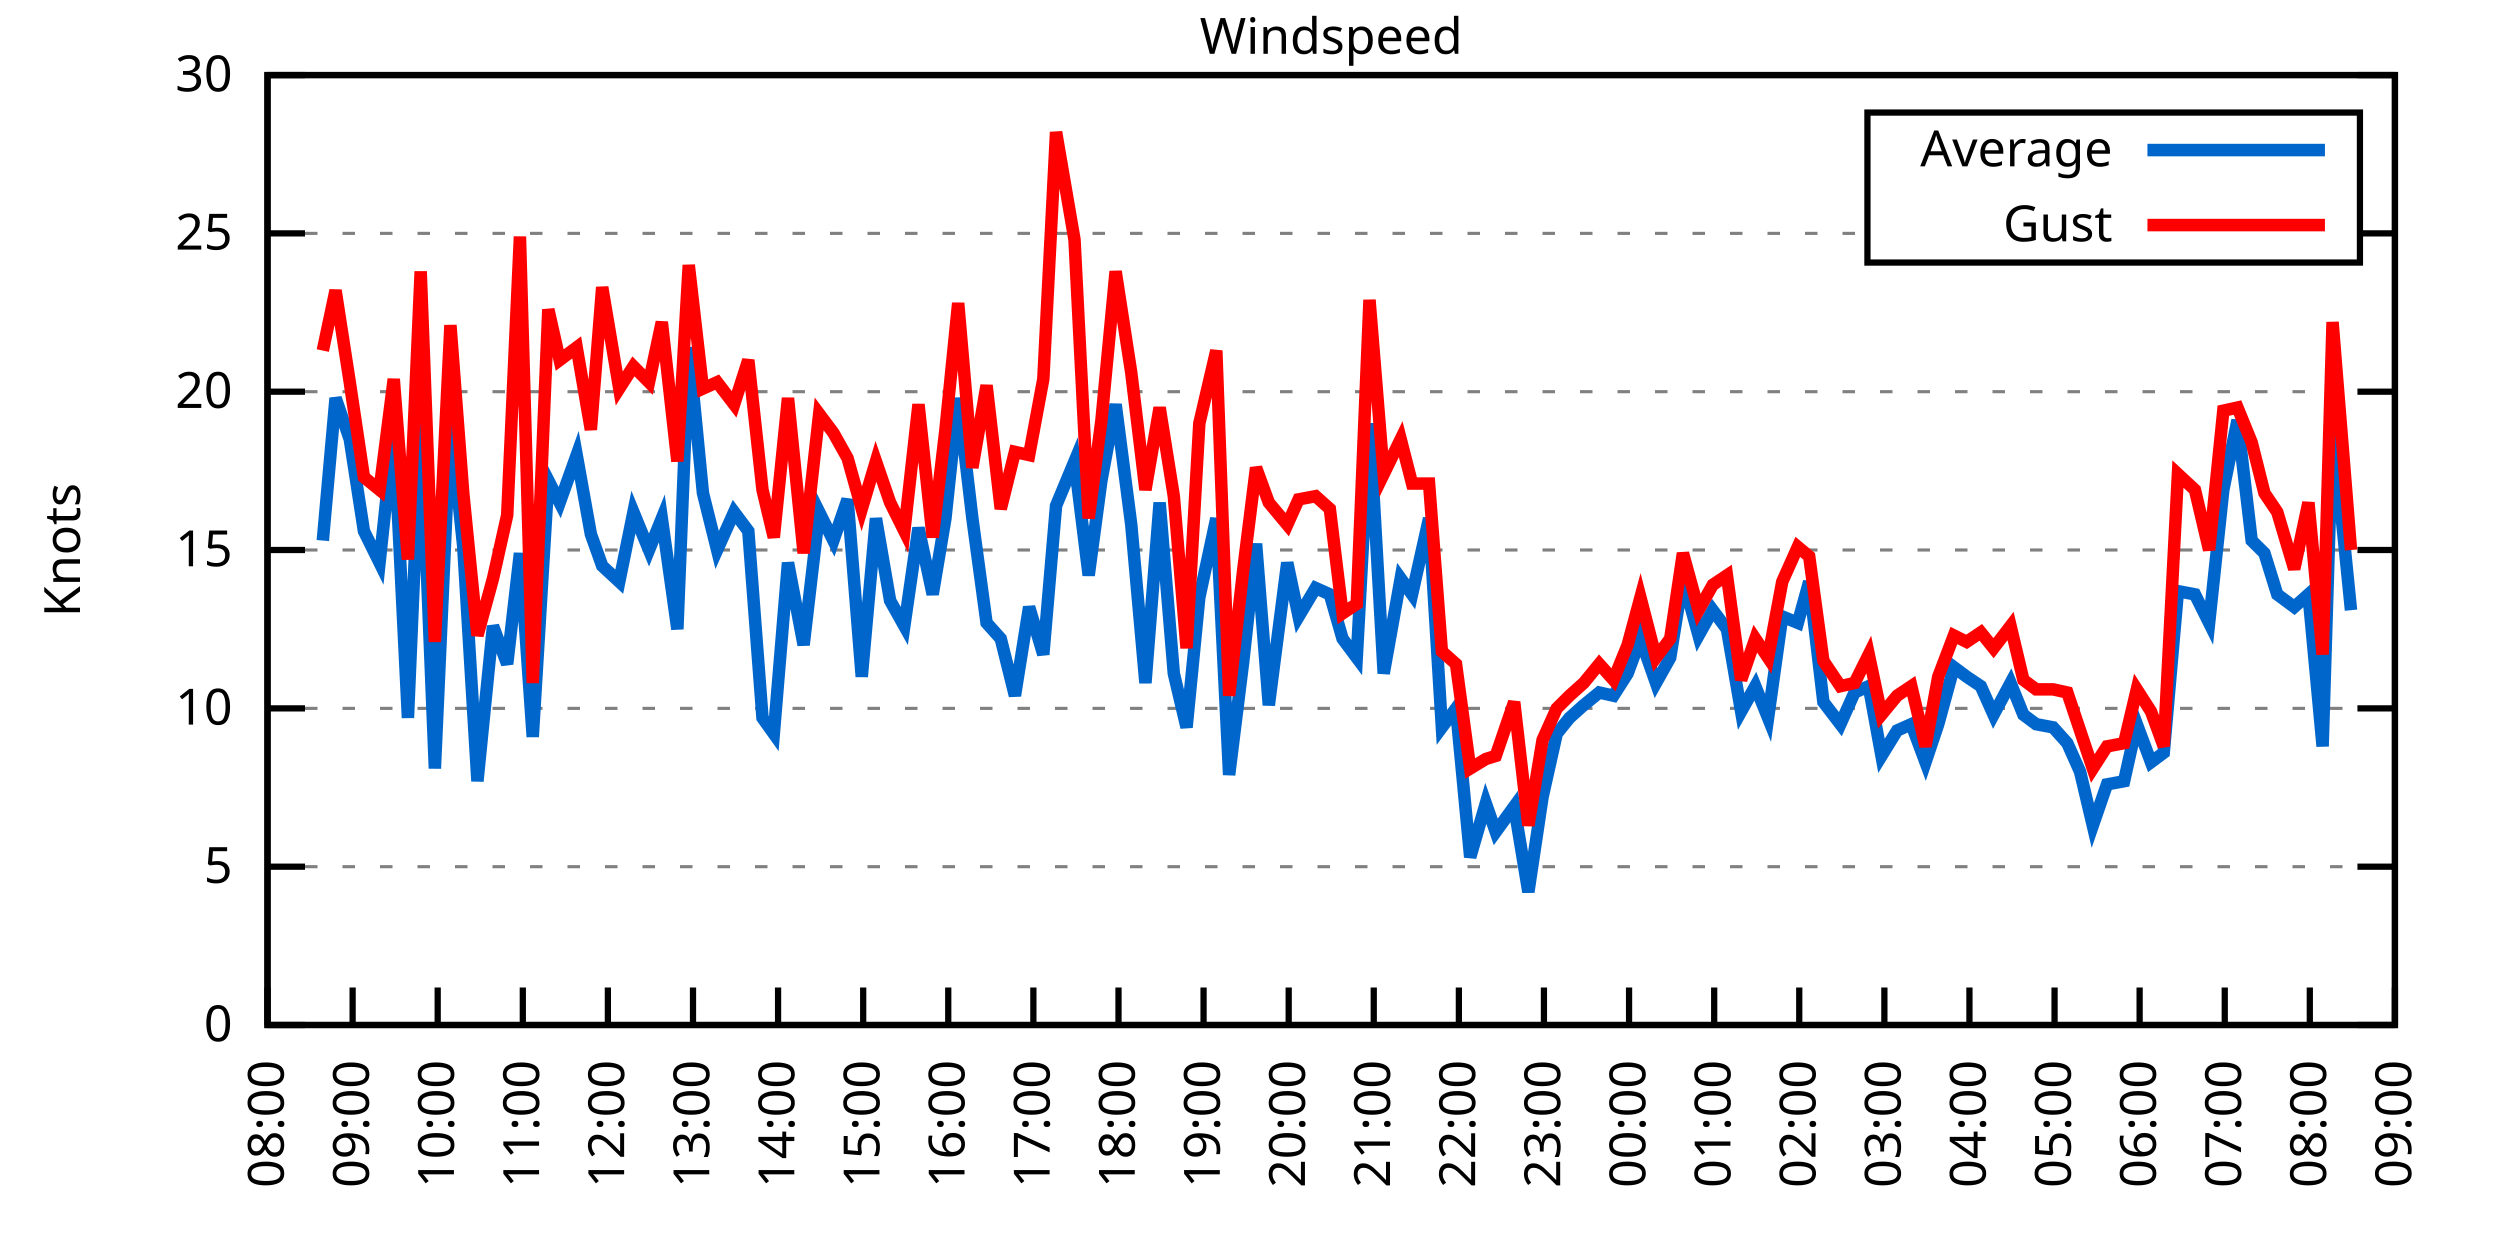
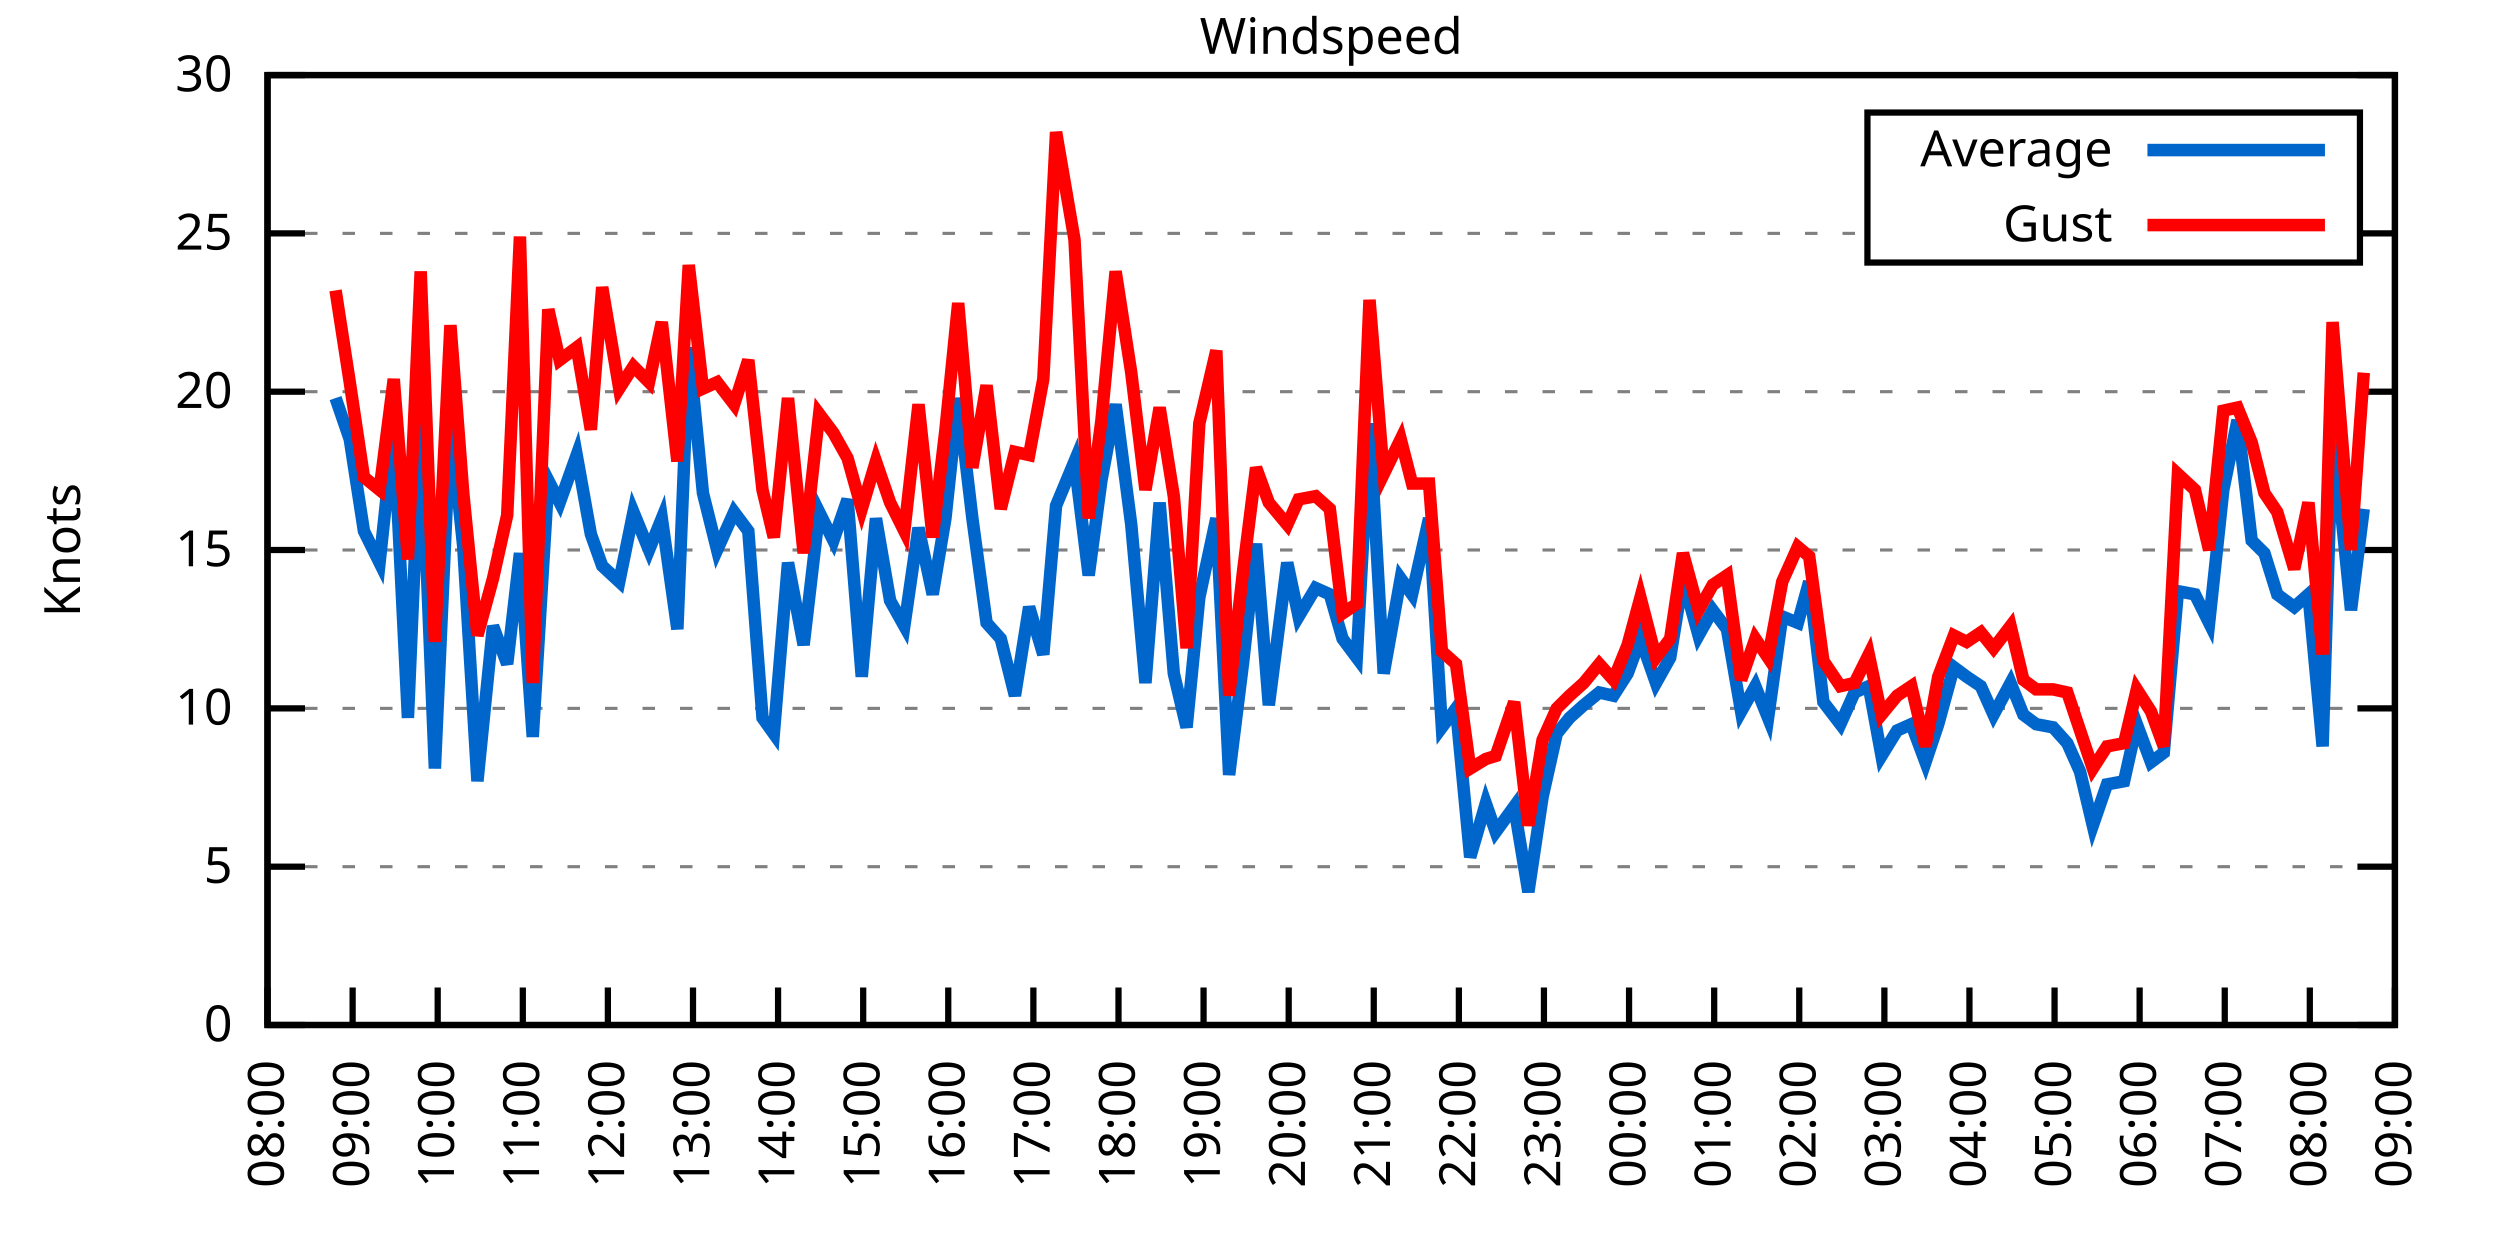
<svg xmlns="http://www.w3.org/2000/svg" xmlns:xlink="http://www.w3.org/1999/xlink" width="400" height="200" viewBox="0 0 400 200">
  <g id="gnuplot_canvas">
    <rect x="0" y="0" width="400" height="200" fill="none" />
    <defs>
      <circle id="gpDot" r="0.5" stroke-width="0.5" stroke="currentColor" />
      <path id="gpPt0" stroke-width="0.333" stroke="currentColor" d="M-1,0 h2 M0,-1 v2" />
      <path id="gpPt1" stroke-width="0.333" stroke="currentColor" d="M-1,-1 L1,1 M1,-1 L-1,1" />
      <path id="gpPt2" stroke-width="0.333" stroke="currentColor" d="M-1,0 L1,0 M0,-1 L0,1 M-1,-1 L1,1 M-1,1 L1,-1" />
      <rect id="gpPt3" stroke-width="0.333" stroke="currentColor" x="-1" y="-1" width="2" height="2" />
      <rect id="gpPt4" stroke-width="0.333" stroke="currentColor" fill="currentColor" x="-1" y="-1" width="2" height="2" />
      <circle id="gpPt5" stroke-width="0.333" stroke="currentColor" cx="0" cy="0" r="1" />
      <use xlink:href="#gpPt5" id="gpPt6" fill="currentColor" stroke="none" />
      <path id="gpPt7" stroke-width="0.333" stroke="currentColor" d="M0,-1.33 L-1.33,0.67 L1.33,0.67 z" />
      <use xlink:href="#gpPt7" id="gpPt8" fill="currentColor" stroke="none" />
      <use xlink:href="#gpPt7" id="gpPt9" stroke="currentColor" transform="rotate(180)" />
      <use xlink:href="#gpPt9" id="gpPt10" fill="currentColor" stroke="none" />
      <use xlink:href="#gpPt3" id="gpPt11" stroke="currentColor" transform="rotate(45)" />
      <use xlink:href="#gpPt11" id="gpPt12" fill="currentColor" stroke="none" />
      <path id="gpPt13" stroke-width="0.333" stroke="currentColor" d="M0,1.330 L1.265,0.411 L0.782,-1.067 L-0.782,-1.076 L-1.265,0.411 z" />
      <use xlink:href="#gpPt13" id="gpPt14" fill="currentColor" stroke="none" />
      <filter id="textbox" filterUnits="objectBoundingBox" x="0" y="0" height="1" width="1">
        <feFlood flood-color="white" flood-opacity="1" result="bgnd" />
        <feComposite in="SourceGraphic" in2="bgnd" operator="atop" />
      </filter>
      <filter id="greybox" filterUnits="objectBoundingBox" x="0" y="0" height="1" width="1">
        <feFlood flood-color="lightgrey" flood-opacity="1" result="grey" />
        <feComposite in="SourceGraphic" in2="grey" operator="atop" />
      </filter>
    </defs>
    <g fill="none" color="white" stroke="currentColor" stroke-width="1.00" stroke-linecap="butt" stroke-linejoin="miter">
</g>
    <g fill="none" color="black" stroke="currentColor" stroke-width="1.00" stroke-linecap="butt" stroke-linejoin="miter">
      <g stroke="none" shape-rendering="crispEdges">
        <polygon fill="rgb(255, 255, 255)" points="42.80,164.00 383.18,164.00 383.18,12.02 42.80,12.02 " />
      </g>
    </g>
    <g fill="none" color="black" stroke="currentColor" stroke-width="1.00" stroke-linecap="butt" stroke-linejoin="miter">
</g>
    <g fill="none" color="black" stroke="black" stroke-width="0.50" stroke-linecap="butt" stroke-linejoin="miter">
</g>
    <g fill="none" color="gray" stroke="currentColor" stroke-width="0.50" stroke-linecap="butt" stroke-linejoin="miter">
      <path stroke="gray" stroke-dasharray="2,4" class="gridline" d="M42.80,164.00 L383.19,164.00  " />
    </g>
    <g fill="none" color="gray" stroke="gray" stroke-width="1.00" stroke-linecap="butt" stroke-linejoin="miter">
</g>
    <g fill="none" color="black" stroke="currentColor" stroke-width="1.00" stroke-linecap="butt" stroke-linejoin="miter">
      <path stroke="black" d="M42.80,164.00 L48.80,164.00 M383.19,164.00 L377.19,164.00  " />
      <g transform="translate(37.20,166.60)" stroke="none" fill="black" font-family="Sans" font-size="8.00" text-anchor="end">
        <text>
          <tspan font-family="Sans"> 0</tspan>
        </text>
      </g>
    </g>
    <g fill="none" color="black" stroke="currentColor" stroke-width="1.00" stroke-linecap="butt" stroke-linejoin="miter">
</g>
    <g fill="none" color="black" stroke="black" stroke-width="0.50" stroke-linecap="butt" stroke-linejoin="miter">
</g>
    <g fill="none" color="gray" stroke="currentColor" stroke-width="0.50" stroke-linecap="butt" stroke-linejoin="miter">
      <path stroke="gray" stroke-dasharray="2,4" class="gridline" d="M42.80,138.67 L383.19,138.67  " />
    </g>
    <g fill="none" color="gray" stroke="gray" stroke-width="1.00" stroke-linecap="butt" stroke-linejoin="miter">
</g>
    <g fill="none" color="black" stroke="currentColor" stroke-width="1.00" stroke-linecap="butt" stroke-linejoin="miter">
      <path stroke="black" d="M42.80,138.67 L48.80,138.67 M383.19,138.67 L377.19,138.67  " />
      <g transform="translate(37.20,141.27)" stroke="none" fill="black" font-family="Sans" font-size="8.00" text-anchor="end">
        <text>
          <tspan font-family="Sans"> 5</tspan>
        </text>
      </g>
    </g>
    <g fill="none" color="black" stroke="currentColor" stroke-width="1.00" stroke-linecap="butt" stroke-linejoin="miter">
</g>
    <g fill="none" color="black" stroke="black" stroke-width="0.50" stroke-linecap="butt" stroke-linejoin="miter">
</g>
    <g fill="none" color="gray" stroke="currentColor" stroke-width="0.50" stroke-linecap="butt" stroke-linejoin="miter">
      <path stroke="gray" stroke-dasharray="2,4" class="gridline" d="M42.80,113.34 L383.19,113.34  " />
    </g>
    <g fill="none" color="gray" stroke="gray" stroke-width="1.00" stroke-linecap="butt" stroke-linejoin="miter">
</g>
    <g fill="none" color="black" stroke="currentColor" stroke-width="1.00" stroke-linecap="butt" stroke-linejoin="miter">
      <path stroke="black" d="M42.80,113.34 L48.80,113.34 M383.19,113.34 L377.19,113.34  " />
      <g transform="translate(37.20,115.94)" stroke="none" fill="black" font-family="Sans" font-size="8.00" text-anchor="end">
        <text>
          <tspan font-family="Sans"> 10</tspan>
        </text>
      </g>
    </g>
    <g fill="none" color="black" stroke="currentColor" stroke-width="1.00" stroke-linecap="butt" stroke-linejoin="miter">
</g>
    <g fill="none" color="black" stroke="black" stroke-width="0.50" stroke-linecap="butt" stroke-linejoin="miter">
</g>
    <g fill="none" color="gray" stroke="currentColor" stroke-width="0.50" stroke-linecap="butt" stroke-linejoin="miter">
      <path stroke="gray" stroke-dasharray="2,4" class="gridline" d="M42.80,88.00 L383.19,88.00  " />
    </g>
    <g fill="none" color="gray" stroke="gray" stroke-width="1.00" stroke-linecap="butt" stroke-linejoin="miter">
</g>
    <g fill="none" color="black" stroke="currentColor" stroke-width="1.00" stroke-linecap="butt" stroke-linejoin="miter">
      <path stroke="black" d="M42.80,88.00 L48.80,88.00 M383.19,88.00 L377.19,88.00  " />
      <g transform="translate(37.20,90.60)" stroke="none" fill="black" font-family="Sans" font-size="8.00" text-anchor="end">
        <text>
          <tspan font-family="Sans"> 15</tspan>
        </text>
      </g>
    </g>
    <g fill="none" color="black" stroke="currentColor" stroke-width="1.00" stroke-linecap="butt" stroke-linejoin="miter">
</g>
    <g fill="none" color="black" stroke="black" stroke-width="0.50" stroke-linecap="butt" stroke-linejoin="miter">
</g>
    <g fill="none" color="gray" stroke="currentColor" stroke-width="0.50" stroke-linecap="butt" stroke-linejoin="miter">
      <path stroke="gray" stroke-dasharray="2,4" class="gridline" d="M42.80,62.67 L383.19,62.67  " />
    </g>
    <g fill="none" color="gray" stroke="gray" stroke-width="1.00" stroke-linecap="butt" stroke-linejoin="miter">
</g>
    <g fill="none" color="black" stroke="currentColor" stroke-width="1.00" stroke-linecap="butt" stroke-linejoin="miter">
      <path stroke="black" d="M42.80,62.67 L48.80,62.67 M383.19,62.67 L377.19,62.67  " />
      <g transform="translate(37.20,65.27)" stroke="none" fill="black" font-family="Sans" font-size="8.00" text-anchor="end">
        <text>
          <tspan font-family="Sans"> 20</tspan>
        </text>
      </g>
    </g>
    <g fill="none" color="black" stroke="currentColor" stroke-width="1.00" stroke-linecap="butt" stroke-linejoin="miter">
</g>
    <g fill="none" color="black" stroke="black" stroke-width="0.50" stroke-linecap="butt" stroke-linejoin="miter">
</g>
    <g fill="none" color="gray" stroke="currentColor" stroke-width="0.50" stroke-linecap="butt" stroke-linejoin="miter">
      <path stroke="gray" stroke-dasharray="2,4" class="gridline" d="M42.80,37.34 L298.79,37.34 M377.59,37.34 L383.19,37.34  " />
    </g>
    <g fill="none" color="gray" stroke="gray" stroke-width="1.00" stroke-linecap="butt" stroke-linejoin="miter">
</g>
    <g fill="none" color="black" stroke="currentColor" stroke-width="1.00" stroke-linecap="butt" stroke-linejoin="miter">
      <path stroke="black" d="M42.80,37.34 L48.80,37.34 M383.19,37.34 L377.19,37.34  " />
      <g transform="translate(37.20,39.94)" stroke="none" fill="black" font-family="Sans" font-size="8.00" text-anchor="end">
        <text>
          <tspan font-family="Sans"> 25</tspan>
        </text>
      </g>
    </g>
    <g fill="none" color="black" stroke="currentColor" stroke-width="1.00" stroke-linecap="butt" stroke-linejoin="miter">
</g>
    <g fill="none" color="black" stroke="black" stroke-width="0.50" stroke-linecap="butt" stroke-linejoin="miter">
</g>
    <g fill="none" color="gray" stroke="currentColor" stroke-width="0.50" stroke-linecap="butt" stroke-linejoin="miter">
      <path stroke="gray" stroke-dasharray="2,4" class="gridline" d="M42.80,12.01 L383.19,12.01  " />
    </g>
    <g fill="none" color="gray" stroke="gray" stroke-width="1.00" stroke-linecap="butt" stroke-linejoin="miter">
</g>
    <g fill="none" color="black" stroke="currentColor" stroke-width="1.00" stroke-linecap="butt" stroke-linejoin="miter">
      <path stroke="black" d="M42.80,12.01 L48.80,12.01 M383.19,12.01 L377.19,12.01  " />
      <g transform="translate(37.20,14.61)" stroke="none" fill="black" font-family="Sans" font-size="8.00" text-anchor="end">
        <text>
          <tspan font-family="Sans"> 30</tspan>
        </text>
      </g>
    </g>
    <g fill="none" color="black" stroke="currentColor" stroke-width="1.00" stroke-linecap="butt" stroke-linejoin="miter">
      <path stroke="black" d="M42.80,164.00 L42.80,158.00  " />
      <g transform="translate(45.40,169.60) rotate(270.00)" stroke="none" fill="black" font-family="Sans" font-size="8.00" text-anchor="end">
        <text>
          <tspan font-family="Sans">08:00</tspan>
        </text>
      </g>
    </g>
    <g fill="none" color="black" stroke="currentColor" stroke-width="1.00" stroke-linecap="butt" stroke-linejoin="miter">
      <path stroke="black" d="M56.42,164.00 L56.42,158.00  " />
      <g transform="translate(59.02,169.60) rotate(270.00)" stroke="none" fill="black" font-family="Sans" font-size="8.00" text-anchor="end">
        <text>
          <tspan font-family="Sans">09:00</tspan>
        </text>
      </g>
    </g>
    <g fill="none" color="black" stroke="currentColor" stroke-width="1.00" stroke-linecap="butt" stroke-linejoin="miter">
      <path stroke="black" d="M70.03,164.00 L70.03,158.00  " />
      <g transform="translate(72.63,169.60) rotate(270.00)" stroke="none" fill="black" font-family="Sans" font-size="8.00" text-anchor="end">
        <text>
          <tspan font-family="Sans">10:00</tspan>
        </text>
      </g>
    </g>
    <g fill="none" color="black" stroke="currentColor" stroke-width="1.00" stroke-linecap="butt" stroke-linejoin="miter">
      <path stroke="black" d="M83.65,164.00 L83.65,158.00  " />
      <g transform="translate(86.25,169.60) rotate(270.00)" stroke="none" fill="black" font-family="Sans" font-size="8.00" text-anchor="end">
        <text>
          <tspan font-family="Sans">11:00</tspan>
        </text>
      </g>
    </g>
    <g fill="none" color="black" stroke="currentColor" stroke-width="1.00" stroke-linecap="butt" stroke-linejoin="miter">
      <path stroke="black" d="M97.26,164.00 L97.26,158.00  " />
      <g transform="translate(99.86,169.60) rotate(270.00)" stroke="none" fill="black" font-family="Sans" font-size="8.00" text-anchor="end">
        <text>
          <tspan font-family="Sans">12:00</tspan>
        </text>
      </g>
    </g>
    <g fill="none" color="black" stroke="currentColor" stroke-width="1.00" stroke-linecap="butt" stroke-linejoin="miter">
      <path stroke="black" d="M110.88,164.00 L110.88,158.00  " />
      <g transform="translate(113.48,169.60) rotate(270.00)" stroke="none" fill="black" font-family="Sans" font-size="8.00" text-anchor="end">
        <text>
          <tspan font-family="Sans">13:00</tspan>
        </text>
      </g>
    </g>
    <g fill="none" color="black" stroke="currentColor" stroke-width="1.00" stroke-linecap="butt" stroke-linejoin="miter">
      <path stroke="black" d="M124.49,164.00 L124.49,158.00  " />
      <g transform="translate(127.09,169.60) rotate(270.00)" stroke="none" fill="black" font-family="Sans" font-size="8.00" text-anchor="end">
        <text>
          <tspan font-family="Sans">14:00</tspan>
        </text>
      </g>
    </g>
    <g fill="none" color="black" stroke="currentColor" stroke-width="1.00" stroke-linecap="butt" stroke-linejoin="miter">
      <path stroke="black" d="M138.11,164.00 L138.11,158.00  " />
      <g transform="translate(140.71,169.60) rotate(270.00)" stroke="none" fill="black" font-family="Sans" font-size="8.00" text-anchor="end">
        <text>
          <tspan font-family="Sans">15:00</tspan>
        </text>
      </g>
    </g>
    <g fill="none" color="black" stroke="currentColor" stroke-width="1.00" stroke-linecap="butt" stroke-linejoin="miter">
      <path stroke="black" d="M151.72,164.00 L151.72,158.00  " />
      <g transform="translate(154.32,169.60) rotate(270.00)" stroke="none" fill="black" font-family="Sans" font-size="8.00" text-anchor="end">
        <text>
          <tspan font-family="Sans">16:00</tspan>
        </text>
      </g>
    </g>
    <g fill="none" color="black" stroke="currentColor" stroke-width="1.00" stroke-linecap="butt" stroke-linejoin="miter">
      <path stroke="black" d="M165.34,164.00 L165.34,158.00  " />
      <g transform="translate(167.94,169.60) rotate(270.00)" stroke="none" fill="black" font-family="Sans" font-size="8.00" text-anchor="end">
        <text>
          <tspan font-family="Sans">17:00</tspan>
        </text>
      </g>
    </g>
    <g fill="none" color="black" stroke="currentColor" stroke-width="1.00" stroke-linecap="butt" stroke-linejoin="miter">
      <path stroke="black" d="M178.96,164.00 L178.96,158.00  " />
      <g transform="translate(181.56,169.60) rotate(270.00)" stroke="none" fill="black" font-family="Sans" font-size="8.00" text-anchor="end">
        <text>
          <tspan font-family="Sans">18:00</tspan>
        </text>
      </g>
    </g>
    <g fill="none" color="black" stroke="currentColor" stroke-width="1.00" stroke-linecap="butt" stroke-linejoin="miter">
      <path stroke="black" d="M192.57,164.00 L192.57,158.00  " />
      <g transform="translate(195.17,169.60) rotate(270.00)" stroke="none" fill="black" font-family="Sans" font-size="8.00" text-anchor="end">
        <text>
          <tspan font-family="Sans">19:00</tspan>
        </text>
      </g>
    </g>
    <g fill="none" color="black" stroke="currentColor" stroke-width="1.00" stroke-linecap="butt" stroke-linejoin="miter">
      <path stroke="black" d="M206.19,164.00 L206.19,158.00  " />
      <g transform="translate(208.79,169.60) rotate(270.00)" stroke="none" fill="black" font-family="Sans" font-size="8.00" text-anchor="end">
        <text>
          <tspan font-family="Sans">20:00</tspan>
        </text>
      </g>
    </g>
    <g fill="none" color="black" stroke="currentColor" stroke-width="1.00" stroke-linecap="butt" stroke-linejoin="miter">
      <path stroke="black" d="M219.80,164.00 L219.80,158.00  " />
      <g transform="translate(222.40,169.60) rotate(270.00)" stroke="none" fill="black" font-family="Sans" font-size="8.00" text-anchor="end">
        <text>
          <tspan font-family="Sans">21:00</tspan>
        </text>
      </g>
    </g>
    <g fill="none" color="black" stroke="currentColor" stroke-width="1.00" stroke-linecap="butt" stroke-linejoin="miter">
      <path stroke="black" d="M233.42,164.00 L233.42,158.00  " />
      <g transform="translate(236.02,169.60) rotate(270.00)" stroke="none" fill="black" font-family="Sans" font-size="8.00" text-anchor="end">
        <text>
          <tspan font-family="Sans">22:00</tspan>
        </text>
      </g>
    </g>
    <g fill="none" color="black" stroke="currentColor" stroke-width="1.00" stroke-linecap="butt" stroke-linejoin="miter">
      <path stroke="black" d="M247.03,164.00 L247.03,158.00  " />
      <g transform="translate(249.63,169.60) rotate(270.00)" stroke="none" fill="black" font-family="Sans" font-size="8.00" text-anchor="end">
        <text>
          <tspan font-family="Sans">23:00</tspan>
        </text>
      </g>
    </g>
    <g fill="none" color="black" stroke="currentColor" stroke-width="1.00" stroke-linecap="butt" stroke-linejoin="miter">
      <path stroke="black" d="M260.65,164.00 L260.65,158.00  " />
      <g transform="translate(263.25,169.60) rotate(270.00)" stroke="none" fill="black" font-family="Sans" font-size="8.00" text-anchor="end">
        <text>
          <tspan font-family="Sans">00:00</tspan>
        </text>
      </g>
    </g>
    <g fill="none" color="black" stroke="currentColor" stroke-width="1.00" stroke-linecap="butt" stroke-linejoin="miter">
      <path stroke="black" d="M274.27,164.00 L274.27,158.00  " />
      <g transform="translate(276.87,169.60) rotate(270.00)" stroke="none" fill="black" font-family="Sans" font-size="8.00" text-anchor="end">
        <text>
          <tspan font-family="Sans">01:00</tspan>
        </text>
      </g>
    </g>
    <g fill="none" color="black" stroke="currentColor" stroke-width="1.00" stroke-linecap="butt" stroke-linejoin="miter">
      <path stroke="black" d="M287.88,164.00 L287.88,158.00  " />
      <g transform="translate(290.48,169.60) rotate(270.00)" stroke="none" fill="black" font-family="Sans" font-size="8.00" text-anchor="end">
        <text>
          <tspan font-family="Sans">02:00</tspan>
        </text>
      </g>
    </g>
    <g fill="none" color="black" stroke="currentColor" stroke-width="1.00" stroke-linecap="butt" stroke-linejoin="miter">
      <path stroke="black" d="M301.50,164.00 L301.50,158.00  " />
      <g transform="translate(304.10,169.60) rotate(270.00)" stroke="none" fill="black" font-family="Sans" font-size="8.00" text-anchor="end">
        <text>
          <tspan font-family="Sans">03:00</tspan>
        </text>
      </g>
    </g>
    <g fill="none" color="black" stroke="currentColor" stroke-width="1.00" stroke-linecap="butt" stroke-linejoin="miter">
      <path stroke="black" d="M315.11,164.00 L315.11,158.00  " />
      <g transform="translate(317.71,169.60) rotate(270.00)" stroke="none" fill="black" font-family="Sans" font-size="8.00" text-anchor="end">
        <text>
          <tspan font-family="Sans">04:00</tspan>
        </text>
      </g>
    </g>
    <g fill="none" color="black" stroke="currentColor" stroke-width="1.00" stroke-linecap="butt" stroke-linejoin="miter">
      <path stroke="black" d="M328.73,164.00 L328.73,158.00  " />
      <g transform="translate(331.33,169.60) rotate(270.00)" stroke="none" fill="black" font-family="Sans" font-size="8.00" text-anchor="end">
        <text>
          <tspan font-family="Sans">05:00</tspan>
        </text>
      </g>
    </g>
    <g fill="none" color="black" stroke="currentColor" stroke-width="1.00" stroke-linecap="butt" stroke-linejoin="miter">
      <path stroke="black" d="M342.34,164.00 L342.34,158.00  " />
      <g transform="translate(344.94,169.60) rotate(270.00)" stroke="none" fill="black" font-family="Sans" font-size="8.00" text-anchor="end">
        <text>
          <tspan font-family="Sans">06:00</tspan>
        </text>
      </g>
    </g>
    <g fill="none" color="black" stroke="currentColor" stroke-width="1.00" stroke-linecap="butt" stroke-linejoin="miter">
      <path stroke="black" d="M355.96,164.00 L355.96,158.00  " />
      <g transform="translate(358.56,169.60) rotate(270.00)" stroke="none" fill="black" font-family="Sans" font-size="8.00" text-anchor="end">
        <text>
          <tspan font-family="Sans">07:00</tspan>
        </text>
      </g>
    </g>
    <g fill="none" color="black" stroke="currentColor" stroke-width="1.00" stroke-linecap="butt" stroke-linejoin="miter">
      <path stroke="black" d="M369.57,164.00 L369.57,158.00  " />
      <g transform="translate(372.17,169.60) rotate(270.00)" stroke="none" fill="black" font-family="Sans" font-size="8.00" text-anchor="end">
        <text>
          <tspan font-family="Sans">08:00</tspan>
        </text>
      </g>
    </g>
    <g fill="none" color="black" stroke="currentColor" stroke-width="1.00" stroke-linecap="butt" stroke-linejoin="miter">
      <path stroke="black" d="M383.19,164.00 L383.19,158.00  " />
      <g transform="translate(385.79,169.60) rotate(270.00)" stroke="none" fill="black" font-family="Sans" font-size="8.00" text-anchor="end">
        <text>
          <tspan font-family="Sans">09:00</tspan>
        </text>
      </g>
    </g>
    <g fill="none" color="black" stroke="currentColor" stroke-width="1.00" stroke-linecap="butt" stroke-linejoin="miter">
</g>
    <g fill="none" color="black" stroke="currentColor" stroke-width="1.00" stroke-linecap="butt" stroke-linejoin="miter">
      <path stroke="black" d="M42.80,12.01 L42.80,164.00 L383.19,164.00 L383.19,12.01 L42.80,12.01 Z  " />
    </g>
    <g fill="none" color="black" stroke="currentColor" stroke-width="1.00" stroke-linecap="butt" stroke-linejoin="miter">
</g>
    <g fill="none" color="black" stroke="currentColor" stroke-width="1.00" stroke-linecap="butt" stroke-linejoin="miter">
      <path stroke="black" d="M298.79,42.01 L298.79,18.01 L377.59,18.01 L377.59,42.01 L298.79,42.01 Z  " />
    </g>
    <g id="Windspeed_plot_1">
      <g fill="none" color="white" stroke="black" stroke-width="2.00" stroke-linecap="butt" stroke-linejoin="miter">
</g>
      <g fill="none" color="black" stroke="currentColor" stroke-width="2.00" stroke-linecap="butt" stroke-linejoin="miter">
        <g transform="translate(337.99,26.61)" stroke="none" fill="black" font-family="Sans" font-size="8.00" text-anchor="end">
          <text>
            <tspan font-family="Sans">Average</tspan>
          </text>
        </g>
      </g>
      <g fill="none" color="black" stroke="currentColor" stroke-width="2.00" stroke-linecap="butt" stroke-linejoin="miter">
-         <path stroke="rgb(  0, 102, 204)" d="M343.59,24.01 L371.99,24.01 M51.65,86.49 L53.69,63.69 L55.96,70.27 L58.23,84.97 L60.73,90.03 L63.00,68.75   L65.27,114.86 L67.31,67.23 L69.58,122.96 L72.07,67.74 L74.12,87.50 L76.39,124.99 L78.88,100.16 L81.15,106.24   L83.19,88.51 L85.24,117.90 L87.73,76.86 L89.55,80.41 L92.27,72.81 L94.54,85.47 L96.35,90.54 L99.08,93.07   L101.35,81.93 L103.84,88.00 L105.89,82.94 L108.38,100.67 L110.20,55.58 L112.47,78.89 L114.74,88.00 L117.46,81.93   L119.73,84.97 L122.00,114.86 L123.81,117.39 L126.08,90.03 L128.58,103.20 L131.07,81.93 L133.34,86.49 L135.61,79.90   L137.88,108.27 L140.15,82.94 L142.42,96.11 L144.69,100.16 L146.96,84.46 L149.23,95.10 L151.27,82.94 L153.31,63.69   L155.58,82.94 L157.85,99.66 L160.12,102.19 L162.39,111.31 L164.66,97.12 L166.93,104.72 L168.97,80.91 L171.92,73.82   L174.19,92.06 L176.23,76.86 L178.50,64.70 L181.00,83.95 L183.27,109.28 L185.54,80.41 L187.81,107.76 L189.85,116.38   L191.89,95.60 L194.61,82.94 L196.66,123.98 L198.93,105.74 L200.97,86.99 L203.01,112.83 L205.96,90.03 L207.78,98.64   L210.50,94.08 L212.77,95.10 L214.81,102.19 L217.08,105.23 L219.12,67.74 L221.39,107.76 L224.11,92.56 L225.93,95.10   L228.65,82.94 L230.70,116.38 L232.96,113.34 L235.23,137.15 L237.73,128.54 L239.32,133.10 L242.27,129.04 L244.54,142.72   L246.81,127.52 L249.08,117.39 L251.12,114.86 L253.39,112.83 L255.88,110.80 L258.15,111.31 L260.42,107.76 L262.47,102.19   L264.96,109.28 L267.23,105.23 L269.27,92.56 L271.77,101.68 L274.04,97.63 L276.31,100.67 L278.58,113.84 L280.85,109.79   L282.89,114.86 L285.16,98.64 L287.65,99.66 L289.47,93.07 L291.74,112.32 L294.46,115.87 L296.73,110.80 L299.00,109.79   L301.04,120.94 L303.54,116.88 L305.81,115.87 L308.08,121.95 L310.12,115.87 L312.62,106.75 L314.66,108.27 L316.93,109.79   L318.97,114.35 L321.69,109.28 L323.74,114.35 L325.78,115.87 L328.50,116.38 L330.77,118.91 L332.81,123.47 L334.85,132.08   L337.12,125.50 L339.85,124.99 L341.89,115.87 L344.16,121.95 L346.20,120.43 L348.47,94.59 L351.19,95.10 L353.46,99.66   L355.73,78.38 L358.00,67.23 L360.27,86.49 L362.31,88.51 L364.36,95.10 L367.08,97.12 L369.35,95.10 L371.62,119.42   L373.21,68.25 L376.16,97.63  " />
+         <path stroke="rgb(  0, 102, 204)" d="M343.59,24.01 L371.99,24.01 M53.69,63.69 L55.96,70.27 L58.23,84.97 L60.73,90.03 L63.00,68.75 L65.27,114.86   L67.31,67.23 L69.58,122.96 L72.07,67.74 L74.12,87.50 L76.39,124.99 L78.88,100.16 L81.15,106.24 L83.19,88.51   L85.24,117.90 L87.73,76.86 L89.55,80.41 L92.27,72.81 L94.54,85.47 L96.35,90.54 L99.08,93.07 L101.35,81.93   L103.84,88.00 L105.89,82.94 L108.38,100.67 L110.20,55.58 L112.47,78.89 L114.74,88.00 L117.46,81.93 L119.73,84.97   L122.00,114.86 L123.81,117.39 L126.08,90.03 L128.58,103.20 L131.07,81.93 L133.34,86.49 L135.61,79.90 L137.88,108.27   L140.15,82.94 L142.42,96.11 L144.69,100.16 L146.96,84.46 L149.23,95.10 L151.27,82.94 L153.31,63.69 L155.58,82.94   L157.85,99.66 L160.12,102.19 L162.39,111.31 L164.66,97.12 L166.93,104.72 L168.97,80.91 L171.92,73.82 L174.19,92.06   L176.23,76.86 L178.50,64.70 L181.00,83.95 L183.27,109.28 L185.54,80.41 L187.81,107.76 L189.85,116.38 L191.89,95.60   L194.61,82.94 L196.66,123.98 L198.93,105.74 L200.97,86.99 L203.01,112.83 L205.96,90.03 L207.78,98.64 L210.50,94.08   L212.77,95.10 L214.81,102.19 L217.08,105.23 L219.12,67.74 L221.39,107.76 L224.11,92.56 L225.93,95.10 L228.65,82.94   L230.70,116.38 L232.96,113.34 L235.23,137.15 L237.73,128.54 L239.32,133.10 L242.27,129.04 L244.54,142.72 L246.81,127.52   L249.08,117.39 L251.12,114.86 L253.39,112.83 L255.88,110.80 L258.15,111.31 L260.42,107.76 L262.47,102.19 L264.96,109.28   L267.23,105.23 L269.27,92.56 L271.77,101.68 L274.04,97.63 L276.31,100.67 L278.58,113.84 L280.85,109.79 L282.89,114.86   L285.16,98.64 L287.65,99.66 L289.47,93.07 L291.74,112.32 L294.46,115.87 L296.73,110.80 L299.00,109.79 L301.04,120.94   L303.54,116.88 L305.81,115.87 L308.08,121.95 L310.12,115.87 L312.62,106.75 L314.66,108.27 L316.93,109.79 L318.97,114.35   L321.69,109.28 L323.74,114.35 L325.78,115.87 L328.50,116.38 L330.77,118.91 L332.81,123.47 L334.85,132.08 L337.12,125.50   L339.85,124.99 L341.89,115.87 L344.16,121.95 L346.20,120.43 L348.47,94.59 L351.19,95.10 L353.46,99.66 L355.73,78.38   L358.00,67.23 L360.27,86.49 L362.31,88.51 L364.36,95.10 L367.08,97.12 L369.35,95.10 L371.62,119.42 L373.21,68.25   L376.16,97.63 L378.20,81.42  " />
      </g>
    </g>
    <g id="Windspeed_plot_2">
      <g fill="none" color="black" stroke="currentColor" stroke-width="2.00" stroke-linecap="butt" stroke-linejoin="miter">
        <g transform="translate(337.99,38.61)" stroke="none" fill="black" font-family="Sans" font-size="8.00" text-anchor="end">
          <text>
            <tspan font-family="Sans">Gust</tspan>
          </text>
        </g>
      </g>
      <g fill="none" color="black" stroke="currentColor" stroke-width="2.00" stroke-linecap="butt" stroke-linejoin="miter">
-         <path stroke="rgb(255,   0,   0)" d="M343.59,36.01 L371.99,36.01 M51.65,56.09 L53.69,46.46 L55.96,61.15 L58.23,76.35 L60.73,78.38 L63.00,60.65   L65.27,89.52 L67.31,43.42 L69.58,102.70 L72.07,52.03 L74.12,78.89 L76.39,101.68 L78.88,92.56 L81.15,82.43   L83.19,37.85 L85.24,109.28 L87.73,49.50 L89.55,57.61 L92.27,55.58 L94.54,68.75 L96.35,45.95 L99.08,62.17   L101.35,58.62 L103.84,61.15 L105.89,51.53 L108.38,73.82 L110.20,42.41 L112.47,62.17 L114.74,61.15 L117.46,64.70   L119.73,57.61 L122.00,78.38 L123.81,85.98 L126.08,63.69 L128.58,88.51 L131.07,66.22 L133.34,69.26 L135.61,73.31   L137.88,81.42 L140.15,73.82 L142.42,80.41 L144.69,84.97 L146.96,64.70 L149.23,85.98 L151.27,68.75 L153.31,48.49   L155.58,74.83 L157.85,61.66 L160.12,81.42 L162.39,72.30 L164.66,72.81 L166.93,60.65 L168.97,21.13 L171.92,38.35   L174.19,82.94 L176.23,67.23 L178.50,43.42 L181.00,59.63 L183.27,78.38 L185.54,65.21 L187.81,79.39 L189.85,103.71   L191.89,67.74 L194.61,56.09 L196.66,111.31 L198.93,91.04 L200.97,74.83 L203.01,80.41 L205.96,83.95 L207.78,79.90   L210.50,79.39 L212.77,81.42 L214.81,98.14 L217.08,96.62 L219.12,47.98 L221.39,75.85 L224.11,70.27 L225.93,77.37   L228.65,77.37 L230.70,104.22 L232.96,106.24 L235.23,122.96 L237.73,121.44 L239.32,120.94 L242.27,112.32 L244.54,132.08   L246.81,118.40 L249.08,113.34 L251.12,111.31 L253.39,109.28 L255.88,106.24 L258.15,108.78 L260.42,103.20 L262.47,95.60   L264.96,105.23 L267.23,102.19 L269.27,88.51 L271.77,97.63 L274.04,93.58 L276.31,92.06 L278.58,108.78 L280.85,102.19   L282.89,105.23 L285.16,93.07 L287.65,87.50 L289.47,89.02 L291.74,105.74 L294.46,109.79 L296.73,109.28 L299.00,104.72   L301.04,114.35 L303.54,111.31 L305.81,109.79 L308.08,119.42 L310.12,108.27 L312.62,101.68 L314.66,102.70 L316.93,101.18   L318.97,103.71 L321.69,100.16 L323.74,108.78 L325.78,110.30 L328.50,110.30 L330.77,110.80 L332.81,116.88 L334.85,122.96   L337.12,119.42 L339.85,118.91 L341.89,110.30 L344.16,113.84 L346.20,119.42 L348.47,75.85 L351.19,78.38 L353.46,88.00   L355.73,65.71 L358.00,65.21 L360.27,70.78 L362.31,78.89 L364.36,81.93 L367.08,91.04 L369.35,80.41 L371.62,104.72   L373.21,51.53 L376.16,88.00  " />
+         <path stroke="rgb(255,   0,   0)" d="M343.59,36.01 L371.99,36.01 M53.69,46.46 L55.96,61.15 L58.23,76.35 L60.73,78.38 L63.00,60.65 L65.27,89.52   L67.31,43.42 L69.58,102.70 L72.07,52.03 L74.12,78.89 L76.39,101.68 L78.88,92.56 L81.15,82.43 L83.19,37.85   L85.24,109.28 L87.73,49.50 L89.55,57.61 L92.27,55.58 L94.54,68.75 L96.35,45.95 L99.08,62.17 L101.35,58.62   L103.84,61.15 L105.89,51.53 L108.38,73.82 L110.20,42.41 L112.47,62.17 L114.74,61.15 L117.46,64.70 L119.73,57.61   L122.00,78.38 L123.81,85.98 L126.08,63.69 L128.58,88.51 L131.07,66.22 L133.34,69.26 L135.61,73.31 L137.88,81.42   L140.15,73.82 L142.42,80.41 L144.69,84.97 L146.96,64.70 L149.23,85.98 L151.27,68.75 L153.31,48.49 L155.58,74.83   L157.85,61.66 L160.12,81.42 L162.39,72.30 L164.66,72.81 L166.93,60.65 L168.97,21.13 L171.92,38.35 L174.19,82.94   L176.23,67.23 L178.50,43.42 L181.00,59.63 L183.27,78.38 L185.54,65.21 L187.81,79.39 L189.85,103.71 L191.89,67.74   L194.61,56.09 L196.66,111.31 L198.93,91.04 L200.97,74.83 L203.01,80.41 L205.96,83.95 L207.78,79.90 L210.50,79.39   L212.77,81.42 L214.81,98.14 L217.08,96.62 L219.12,47.98 L221.39,75.85 L224.11,70.27 L225.93,77.37 L228.65,77.37   L230.70,104.22 L232.96,106.24 L235.23,122.96 L237.73,121.44 L239.32,120.94 L242.27,112.32 L244.54,132.08 L246.81,118.40   L249.08,113.34 L251.12,111.31 L253.39,109.28 L255.88,106.24 L258.15,108.78 L260.42,103.20 L262.47,95.60 L264.96,105.23   L267.23,102.19 L269.27,88.51 L271.77,97.63 L274.04,93.58 L276.31,92.06 L278.58,108.78 L280.85,102.19 L282.89,105.23   L285.16,93.07 L287.65,87.50 L289.47,89.02 L291.74,105.74 L294.46,109.79 L296.73,109.28 L299.00,104.72 L301.04,114.35   L303.54,111.31 L305.81,109.79 L308.08,119.42 L310.12,108.27 L312.62,101.68 L314.66,102.70 L316.93,101.18 L318.97,103.71   L321.69,100.16 L323.74,108.78 L325.78,110.30 L328.50,110.30 L330.77,110.80 L332.81,116.88 L334.85,122.96 L337.12,119.42   L339.85,118.91 L341.89,110.30 L344.16,113.84 L346.20,119.42 L348.47,75.85 L351.19,78.38 L353.46,88.00 L355.73,65.71   L358.00,65.21 L360.27,70.78 L362.31,78.89 L364.36,81.93 L367.08,91.04 L369.35,80.41 L371.62,104.72 L373.21,51.53   L376.16,88.00 L378.20,59.63  " />
      </g>
    </g>
    <g fill="none" color="black" stroke="currentColor" stroke-width="2.00" stroke-linecap="butt" stroke-linejoin="miter">
</g>
    <g fill="none" color="black" stroke="black" stroke-width="1.00" stroke-linecap="butt" stroke-linejoin="miter">
</g>
    <g fill="none" color="black" stroke="currentColor" stroke-width="1.00" stroke-linecap="butt" stroke-linejoin="miter">
      <path stroke="black" d="M42.80,12.01 L42.80,164.00 L383.19,164.00 L383.19,12.01 L42.80,12.01 Z  " />
      <g transform="translate(12.80,88.01) rotate(270.00)" stroke="none" fill="black" font-family="Sans" font-size="8.00" text-anchor="middle">
        <text>
          <tspan font-family="Sans">Knots</tspan>
        </text>
      </g>
    </g>
    <g fill="none" color="black" stroke="currentColor" stroke-width="1.00" stroke-linecap="butt" stroke-linejoin="miter">
</g>
    <g fill="none" color="black" stroke="currentColor" stroke-width="1.00" stroke-linecap="butt" stroke-linejoin="miter">
      <g transform="translate(212.99,8.61)" stroke="none" fill="black" font-family="Sans" font-size="8.00" text-anchor="middle">
        <text>
          <tspan font-family="Sans">Windspeed</tspan>
        </text>
      </g>
    </g>
    <g fill="none" color="black" stroke="currentColor" stroke-width="1.00" stroke-linecap="butt" stroke-linejoin="miter">
</g>
  </g>
</svg>
